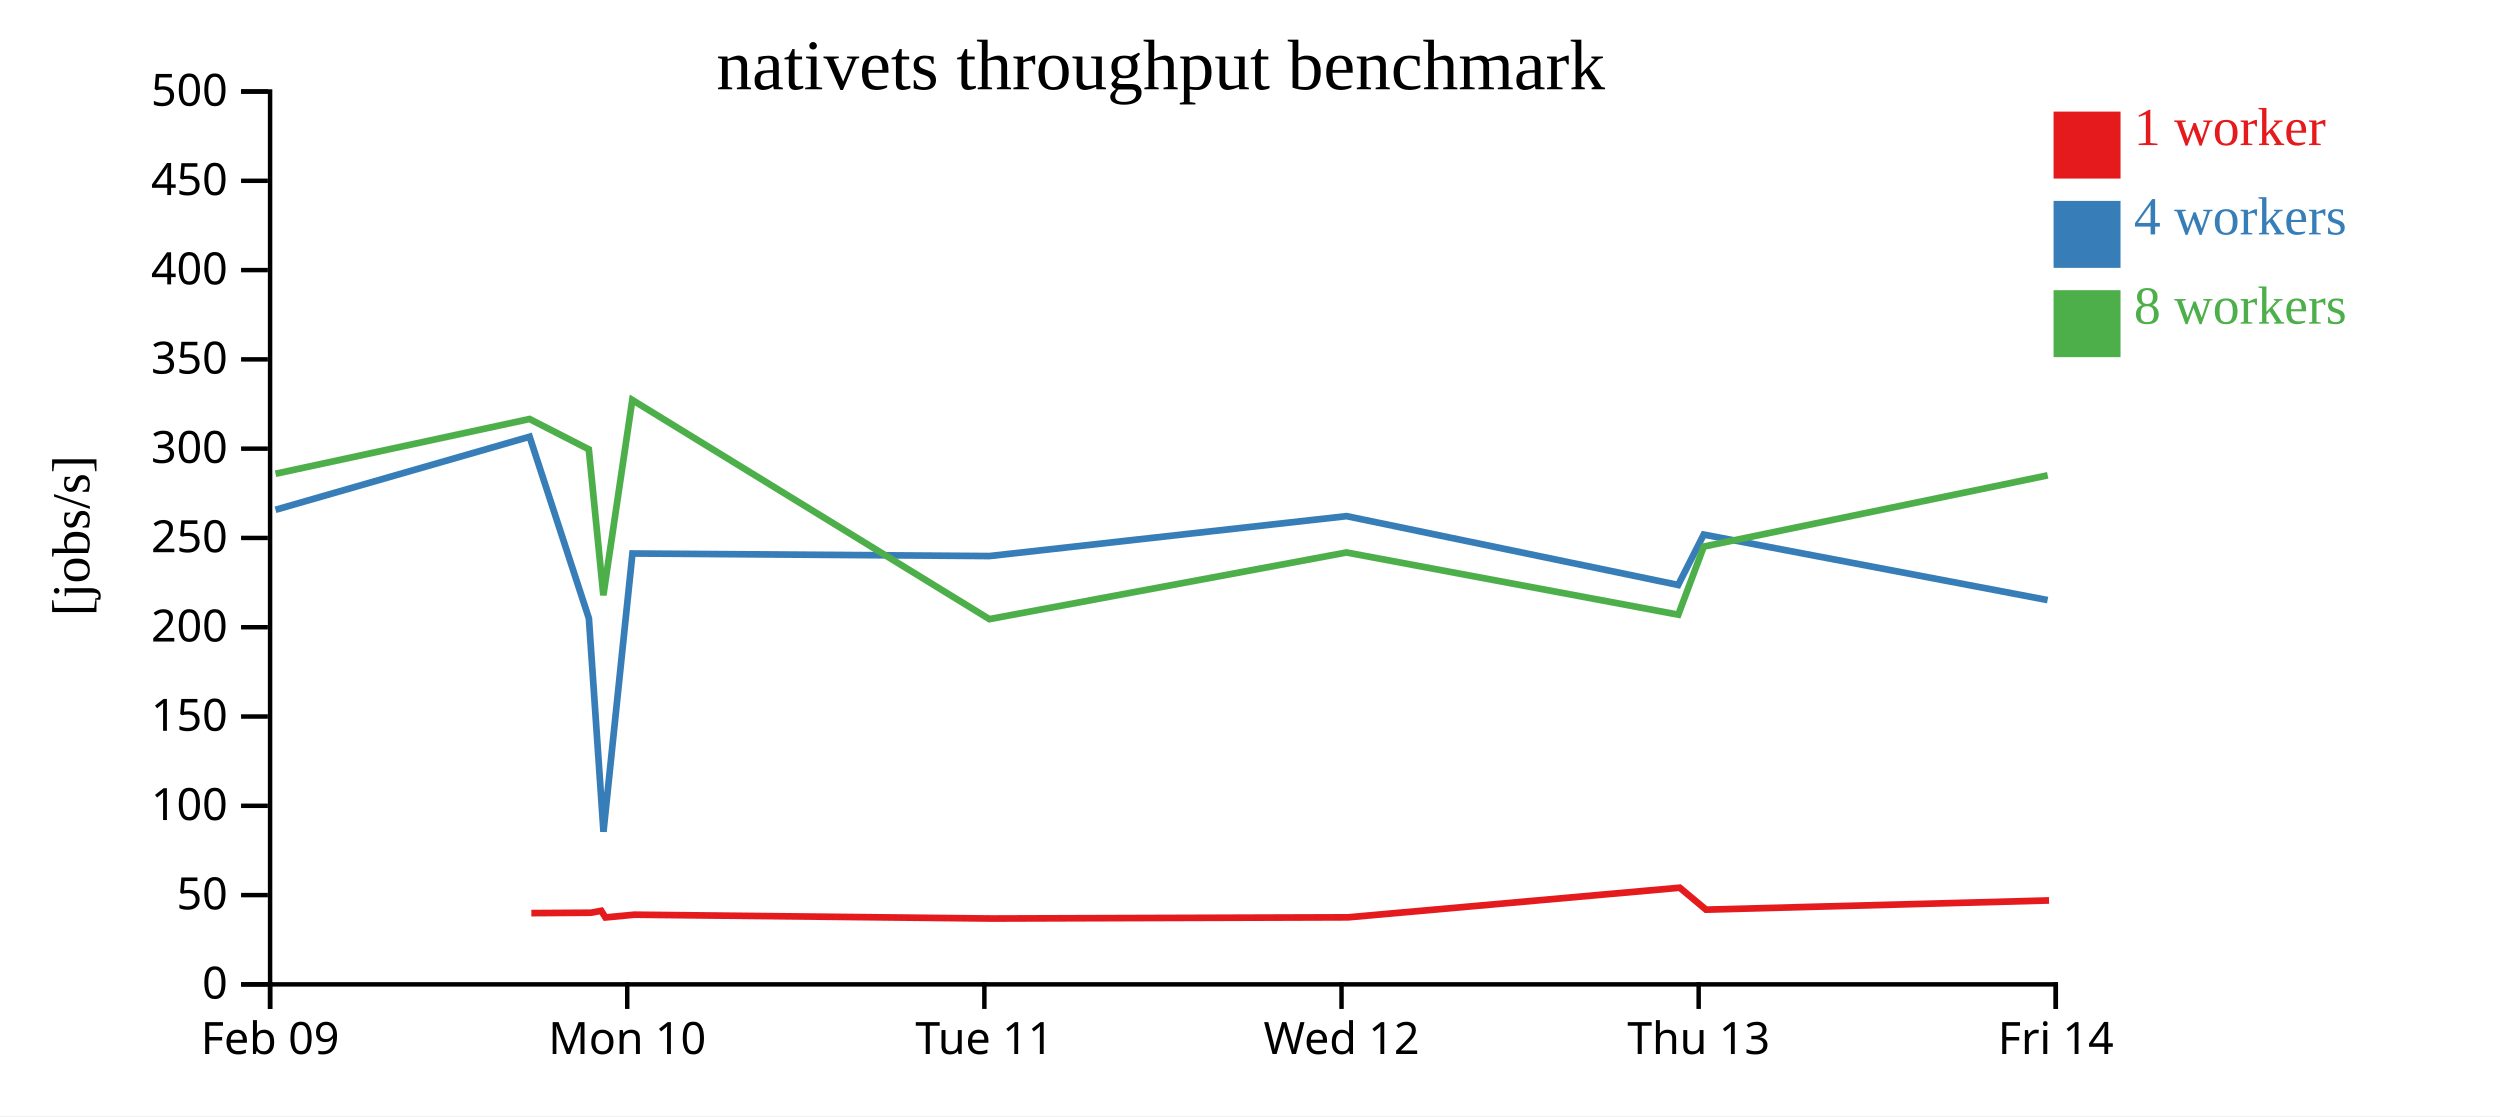
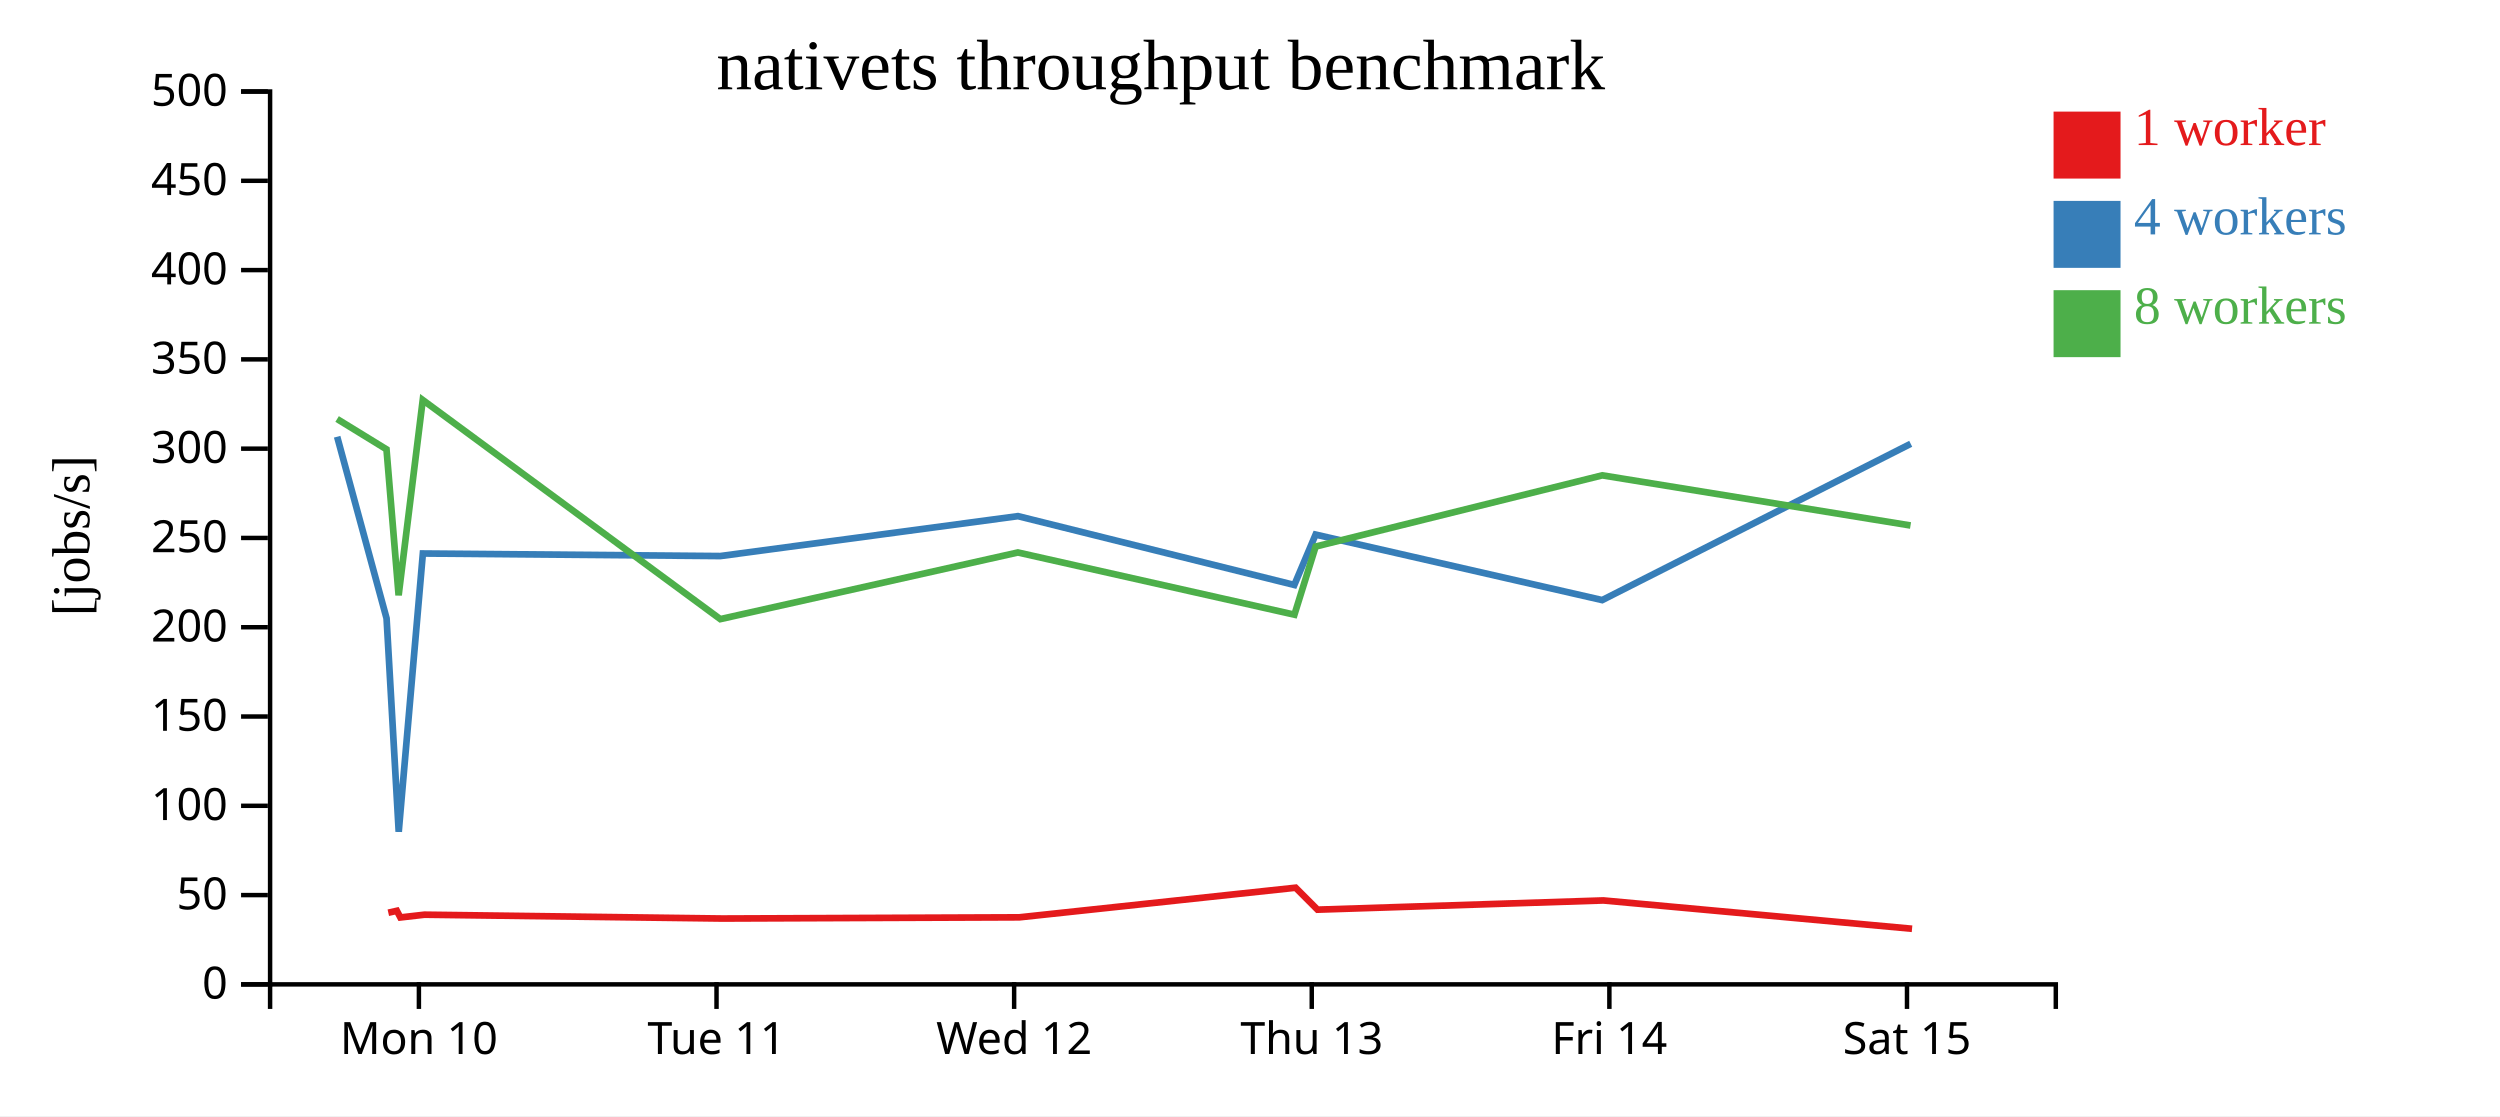
<svg xmlns="http://www.w3.org/2000/svg" width="560" height="250">
  <rect width="100%" height="100%" fill="white" />
  <g transform="translate(60,20)">
    <g transform="translate(0,200)" fill="none" font-size="10" font-family="sans-serif" text-anchor="middle">
      <path class="domain" stroke="currentColor" d="M0.5,6V0.5H400.5V6" />
-       <g class="tick" opacity="1" transform="translate(0.5,0)">
-         <line stroke="currentColor" y2="6" />
-         <text fill="currentColor" y="9" dy="0.71em">Feb 09</text>
-       </g>
-       <g class="tick" opacity="1" transform="translate(80.5,0)">
+       <g class="tick" opacity="1" transform="translate(33.83333,0)">
        <line stroke="currentColor" y2="6" />
        <text fill="currentColor" y="9" dy="0.71em">Mon 10</text>
      </g>
-       <g class="tick" opacity="1" transform="translate(160.5,0)">
+       <g class="tick" opacity="1" transform="translate(100.5,0)">
        <line stroke="currentColor" y2="6" />
        <text fill="currentColor" y="9" dy="0.71em">Tue 11</text>
      </g>
-       <g class="tick" opacity="1" transform="translate(240.5,0)">
+       <g class="tick" opacity="1" transform="translate(167.1667,0)">
        <line stroke="currentColor" y2="6" />
        <text fill="currentColor" y="9" dy="0.71em">Wed 12</text>
      </g>
-       <g class="tick" opacity="1" transform="translate(320.5,0)">
+       <g class="tick" opacity="1" transform="translate(233.8333,0)">
        <line stroke="currentColor" y2="6" />
        <text fill="currentColor" y="9" dy="0.71em">Thu 13</text>
      </g>
-       <g class="tick" opacity="1" transform="translate(400.5,0)">
+       <g class="tick" opacity="1" transform="translate(300.5,0)">
        <line stroke="currentColor" y2="6" />
        <text fill="currentColor" y="9" dy="0.71em">Fri 14</text>
+       </g>
+       <g class="tick" opacity="1" transform="translate(367.1667,0)">
+         <line stroke="currentColor" y2="6" />
+         <text fill="currentColor" y="9" dy="0.71em">Sat 15</text>
      </g>
    </g>
    <g fill="none" font-size="10" font-family="sans-serif" text-anchor="end">
      <path class="domain" stroke="currentColor" d="M-6,200.5H0.5V0.5H-6" />
      <g class="tick" opacity="1" transform="translate(0,200.5)">
        <line stroke="currentColor" x2="-6" />
        <text fill="currentColor" x="-9" dy="0.32em">0</text>
      </g>
      <g class="tick" opacity="1" transform="translate(0,180.5)">
        <line stroke="currentColor" x2="-6" />
        <text fill="currentColor" x="-9" dy="0.32em">50</text>
      </g>
      <g class="tick" opacity="1" transform="translate(0,160.5)">
        <line stroke="currentColor" x2="-6" />
        <text fill="currentColor" x="-9" dy="0.32em">100</text>
      </g>
      <g class="tick" opacity="1" transform="translate(0,140.5)">
        <line stroke="currentColor" x2="-6" />
        <text fill="currentColor" x="-9" dy="0.32em">150</text>
      </g>
      <g class="tick" opacity="1" transform="translate(0,120.5)">
        <line stroke="currentColor" x2="-6" />
        <text fill="currentColor" x="-9" dy="0.32em">200</text>
      </g>
      <g class="tick" opacity="1" transform="translate(0,100.5)">
        <line stroke="currentColor" x2="-6" />
        <text fill="currentColor" x="-9" dy="0.32em">250</text>
      </g>
      <g class="tick" opacity="1" transform="translate(0,80.5)">
        <line stroke="currentColor" x2="-6" />
        <text fill="currentColor" x="-9" dy="0.32em">300</text>
      </g>
      <g class="tick" opacity="1" transform="translate(0,60.5)">
        <line stroke="currentColor" x2="-6" />
        <text fill="currentColor" x="-9" dy="0.32em">350</text>
      </g>
      <g class="tick" opacity="1" transform="translate(0,40.5)">
        <line stroke="currentColor" x2="-6" />
        <text fill="currentColor" x="-9" dy="0.32em">400</text>
      </g>
      <g class="tick" opacity="1" transform="translate(0,20.5)">
        <line stroke="currentColor" x2="-6" />
        <text fill="currentColor" x="-9" dy="0.32em">450</text>
      </g>
      <g class="tick" opacity="1" transform="translate(0,0.5)">
        <line stroke="currentColor" x2="-6" />
        <text fill="currentColor" x="-9" dy="0.32em">500</text>
      </g>
    </g>
    <text text-anchor="middle" style="font-size: 12px" transform="rotate(-90)" y="-40" x="-100">[jobs/s]</text>
    <text text-anchor="middle" style="font-size: 16px" y="0" x="200">nativets throughput benchmark</text>
-     <path class="line" fill="none" stroke="#e41a1c" stroke-width="1.5" d="M59.023,184.538L72.378,184.451L74.676,184.02L75.619,185.509L82.092,184.891L162.165,185.752L241.983,185.482L316.265,178.847L322.152,183.765L398.987,181.7" />
-     <path class="line" fill="none" stroke="#377eb8" stroke-width="1.5" d="M1.709,94.194L58.628,77.825L71.911,118.517L75.177,166.313L81.668,103.985L161.625,104.557L241.624,95.616L315.908,111.032L321.632,99.749L398.667,114.42" />
-     <path class="line" fill="none" stroke="#4daf4a" stroke-width="1.5" d="M1.72,86.121L58.614,73.857L71.892,80.65L75.148,113.345L81.634,69.601L161.619,118.683L241.604,103.754L315.937,117.687L321.647,102.427L398.683,86.477" />
+     <path class="line" fill="none" stroke="#e41a1c" stroke-width="1.5" d="M26.981,184.451L28.897,184.02L29.683,185.509L35.077,184.891L101.804,185.752L168.32,185.482L230.22,178.847L235.127,183.765L299.156,181.7L368.299,188.045" />
+     <path class="line" fill="none" stroke="#377eb8" stroke-width="1.5" d="M15.523,77.825L26.592,118.517L29.314,166.313L34.723,103.985L101.354,104.557L168.02,95.616L229.923,111.032L234.693,99.749L298.889,114.42L368,79.409" />
+     <path class="line" fill="none" stroke="#4daf4a" stroke-width="1.5" d="M15.511,73.857L26.576,80.65L29.29,113.345L34.695,69.601L101.349,118.683L168.003,103.754L229.948,117.687L234.706,102.427L298.902,86.477L367.96,97.711" />
    <rect class="dot" x="400" y="5" width="15" height="15" style="fill: #e41a1c;" />
    <rect class="dot" x="400" y="25" width="15" height="15" style="fill: #377eb8;" />
    <rect class="dot" x="400" y="45" width="15" height="15" style="fill: #4daf4a;" />
    <text class="label" x="418" y="12.5" style="fill: #e41a1c; alignment-baseline: middle;" text-anchor="left">1 worker</text>
    <text class="label" x="418" y="32.5" style="fill: #377eb8; alignment-baseline: middle;" text-anchor="left">4 workers</text>
    <text class="label" x="418" y="52.5" style="fill: #4daf4a; alignment-baseline: middle;" text-anchor="left">8 workers</text>
  </g>
</svg>
